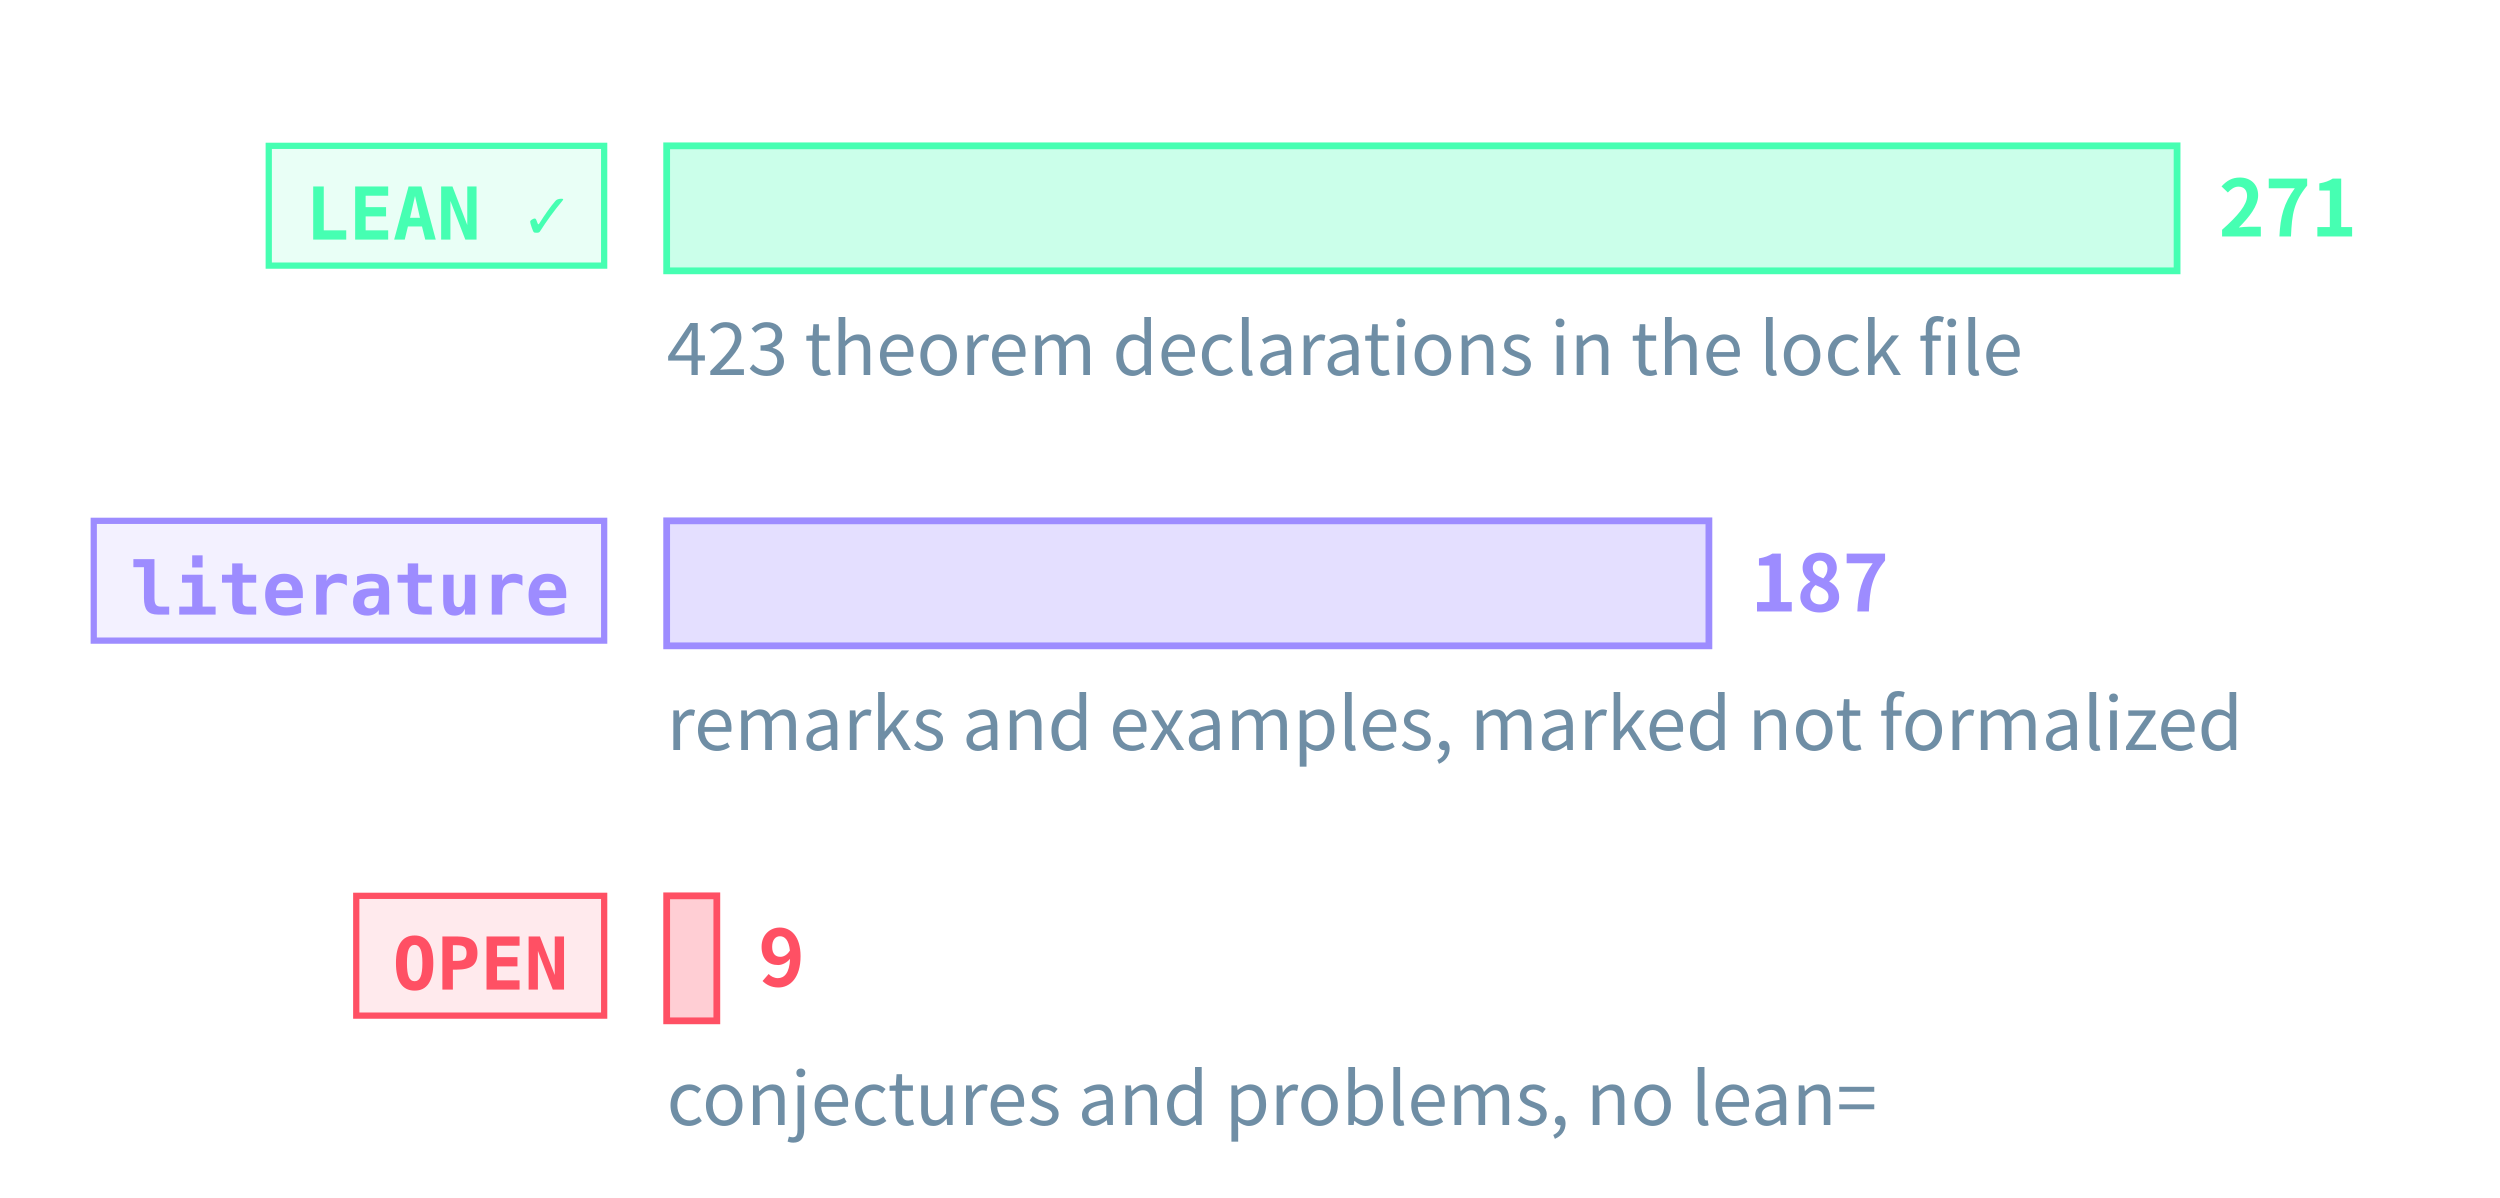
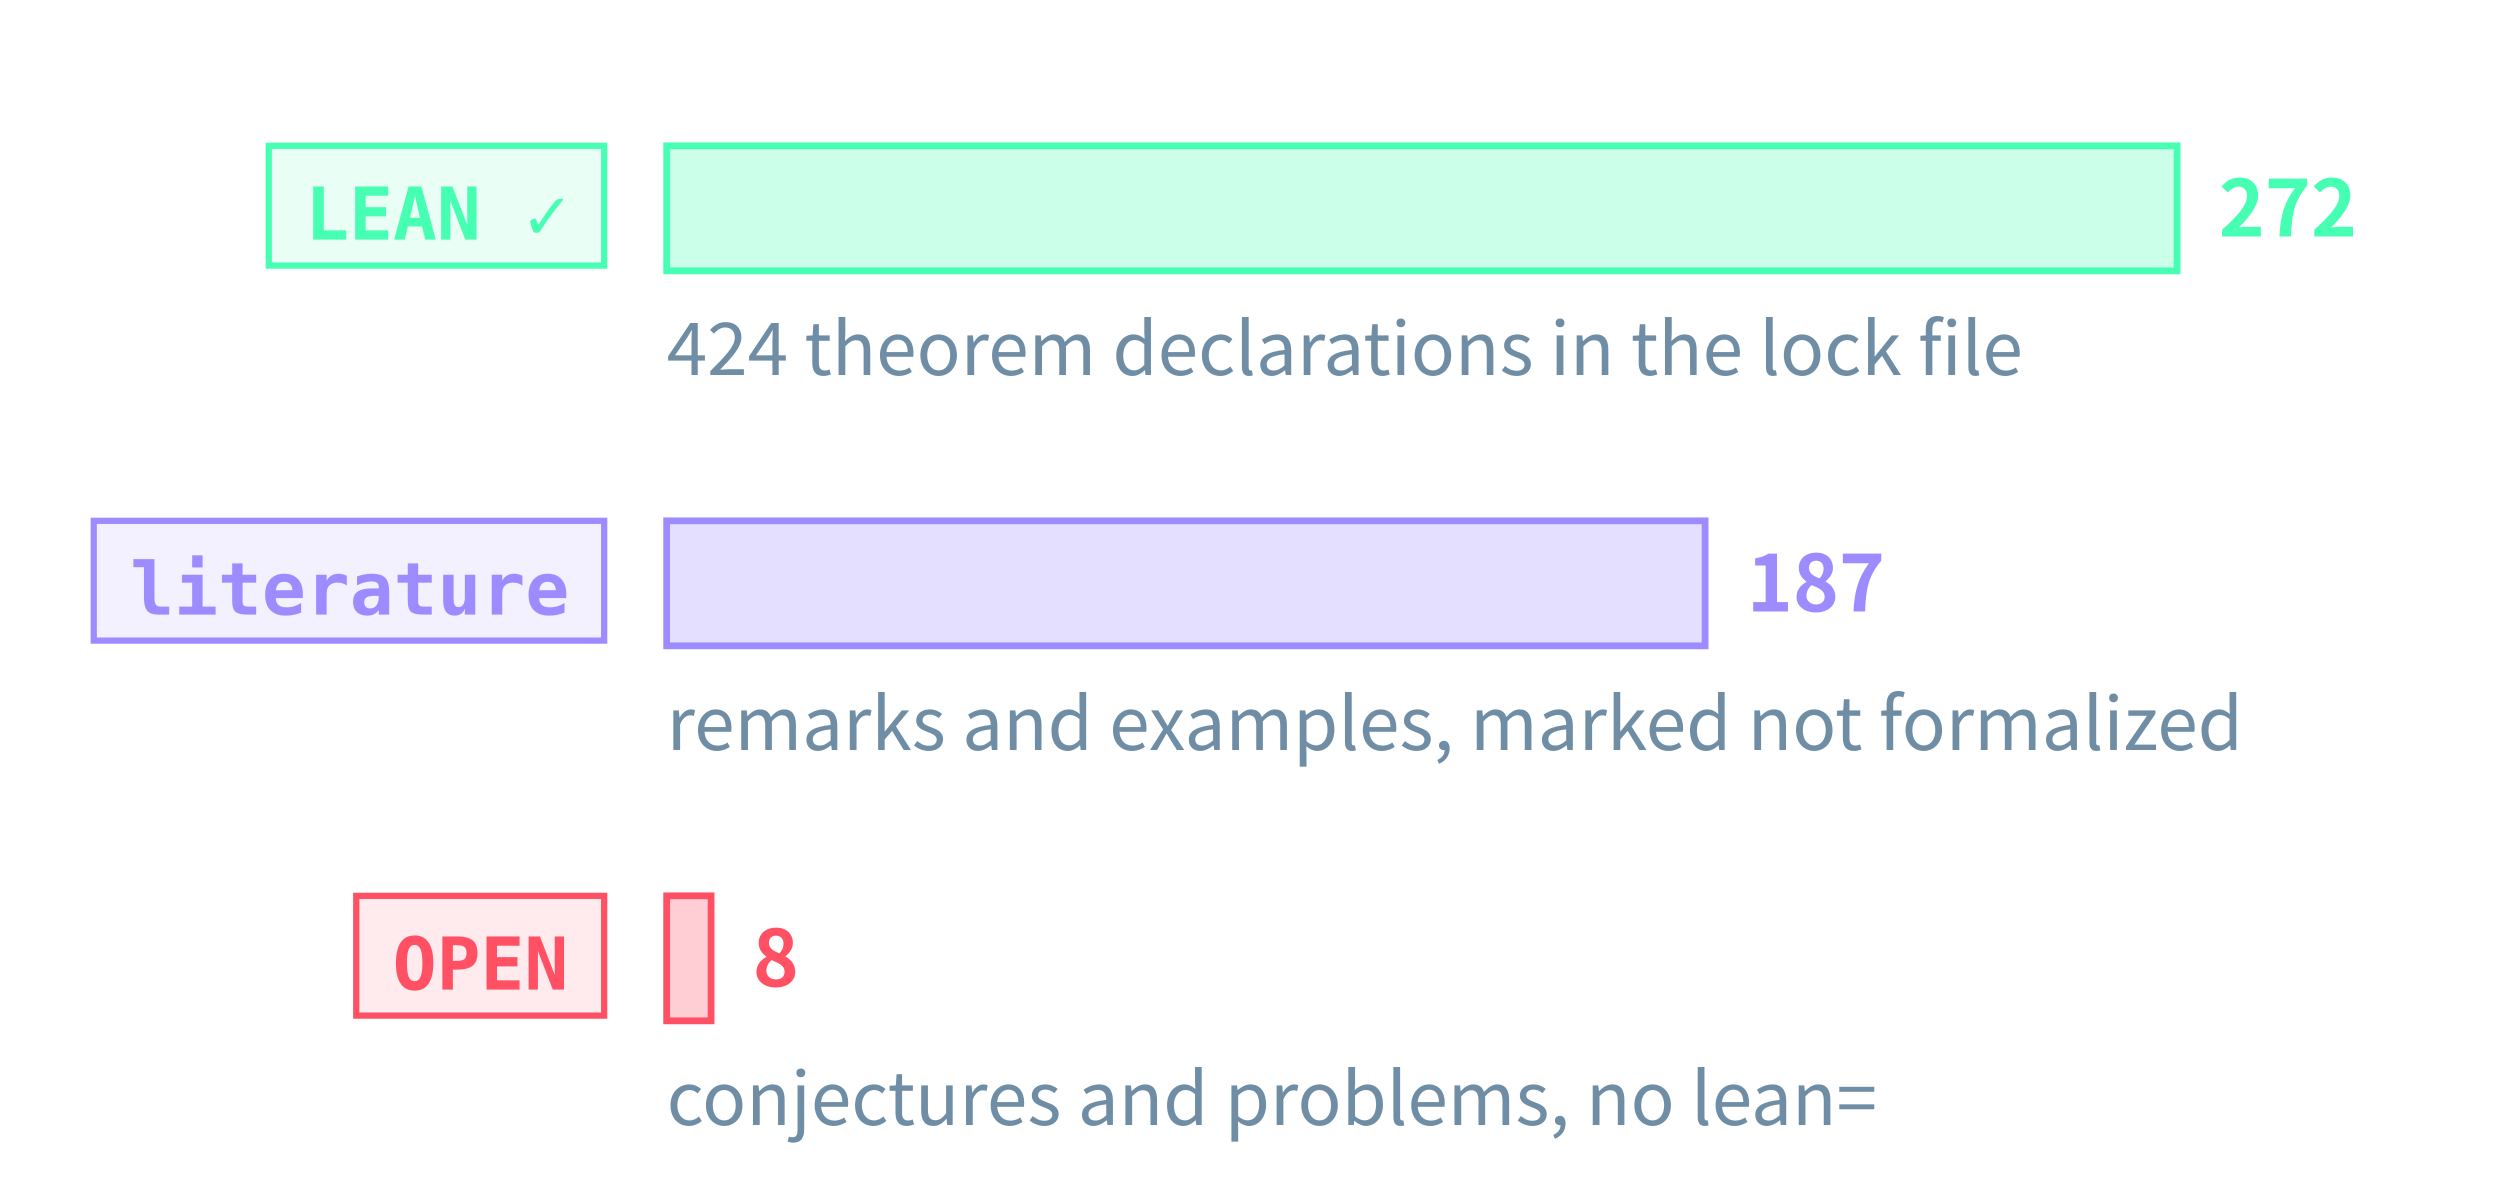
<svg xmlns="http://www.w3.org/2000/svg" class="tr-fig" data-tr-fig="prelude-three-tiers" data-lang="en" viewBox="0 0 480 230" width="480" height="230" font-family="'Noto Sans SC', 'Noto Sans CJK SC', 'Source Sans 3', 'PingFang SC', 'Microsoft YaHei', system-ui, sans-serif" role="img" aria-label="Three bars, each with a tag. The top bar is green, tagged LEAN ✓: the theorems, lemmas, propositions and corollaries with a Lean reference, the longest. The middle bar is violet, tagged “literature”: the remarks and examples marked as literature results. The bottom bar is red, tagged OPEN: the open conjectures and problems, very short. Each bar ends in its count; under the green bar a note gives the number of theorem declarations in the lock file.">
  <style>.ts-ink{stroke:#d4efff}.tf-ink{fill:#d4efff}.ts-dim{stroke:#6f8ea5}.tf-dim{fill:#6f8ea5}.ts-faint{stroke:#34506a}.tf-faint{fill:#34506a}.ts-edge{stroke:#143049}.tf-edge{fill:#143049}.ts-hot{stroke:#1f5d7c}.tf-hot{fill:#1f5d7c}.ts-bg{stroke:#03060c}.tf-bg{fill:#03060c}.ts-panel{stroke:#07101b}.tf-panel{fill:#07101b}.ts-sheet{stroke:#050c16}.tf-sheet{fill:#050c16}.ts-cyan{stroke:#19f0ff}.tf-cyan{fill:#19f0ff}.ts-magenta{stroke:#ff2fd0}.tf-magenta{fill:#ff2fd0}.ts-amber{stroke:#ffc83d}.tf-amber{fill:#ffc83d}.ts-violet{stroke:#9d8cff}.tf-violet{fill:#9d8cff}.ts-ok{stroke:#46ffb2}.tf-ok{fill:#46ffb2}.ts-warn{stroke:#ff5064}.tf-warn{fill:#ff5064}.ts-blue{stroke:#2a7bff}.tf-blue{fill:#2a7bff}.ts-orange{stroke:#ff8a3c}.tf-orange{fill:#ff8a3c}.ts-sigma{stroke:#cfe3ff}.tf-sigma{fill:#cfe3ff}</style>
  <rect x="51.6" y="28" width="64.4" height="23" class="ts-ok tf-ok" stroke-width="1.2" fill-opacity="0.12" />
  <text class="tf-ok tr-fig-mono" x="58.6" y="46" font-size="14" font-family="'JetBrains Mono', 'DejaVu Sans Mono', ui-monospace, Menlo, Consolas, monospace" font-weight="600">LEAN ✓</text>
  <rect x="128" y="28" width="290" height="24" class="ts-ok tf-ok" stroke-width="1.3" fill-opacity="0.28" />
-   <text class="tf-ok" x="426" y="45.4" font-size="15" font-weight="600">271</text>
+   <text class="tf-ok" x="426" y="45.4" font-size="15" font-weight="600">272</text>
  <rect x="18" y="100" width="98" height="23" class="ts-violet tf-violet" stroke-width="1.2" fill-opacity="0.12" />
  <text class="tf-violet tr-fig-mono" x="25" y="118" font-size="14" font-family="'JetBrains Mono', 'DejaVu Sans Mono', ui-monospace, Menlo, Consolas, monospace" font-weight="600">literature</text>
-   <rect x="128" y="100" width="200.11" height="24" class="ts-violet tf-violet" stroke-width="1.3" fill-opacity="0.28" />
-   <text class="tf-violet" x="336.11" y="117.4" font-size="15" font-weight="600">187</text>
+   <rect x="128" y="100" width="199.38" height="24" class="ts-violet tf-violet" stroke-width="1.3" fill-opacity="0.28" />
+   <text class="tf-violet" x="335.38" y="117.4" font-size="15" font-weight="600">187</text>
  <rect x="68.4" y="172" width="47.6" height="23" class="ts-warn tf-warn" stroke-width="1.2" fill-opacity="0.12" />
  <text class="tf-warn tr-fig-mono" x="75.4" y="190" font-size="14" font-family="'JetBrains Mono', 'DejaVu Sans Mono', ui-monospace, Menlo, Consolas, monospace" font-weight="600">OPEN</text>
-   <rect x="128" y="172" width="9.63" height="24" class="ts-warn tf-warn" stroke-width="1.3" fill-opacity="0.28" />
-   <text class="tf-warn" x="145.63" y="189.4" font-size="15" font-weight="600">9</text>
-   <text class="tf-dim" x="128" y="72" font-size="14">423 theorem declarations in the lock file</text>
+   <rect x="128" y="172" width="8.53" height="24" class="ts-warn tf-warn" stroke-width="1.3" fill-opacity="0.28" />
+   <text class="tf-warn" x="144.53" y="189.4" font-size="15" font-weight="600">8</text>
+   <text class="tf-dim" x="128" y="72" font-size="14">424 theorem declarations in the lock file</text>
  <text class="tf-dim" x="128" y="144" font-size="14">remarks and examples, marked not formalized</text>
  <text class="tf-dim" x="128" y="216" font-size="14">conjectures and problems, no lean=</text>
</svg>
